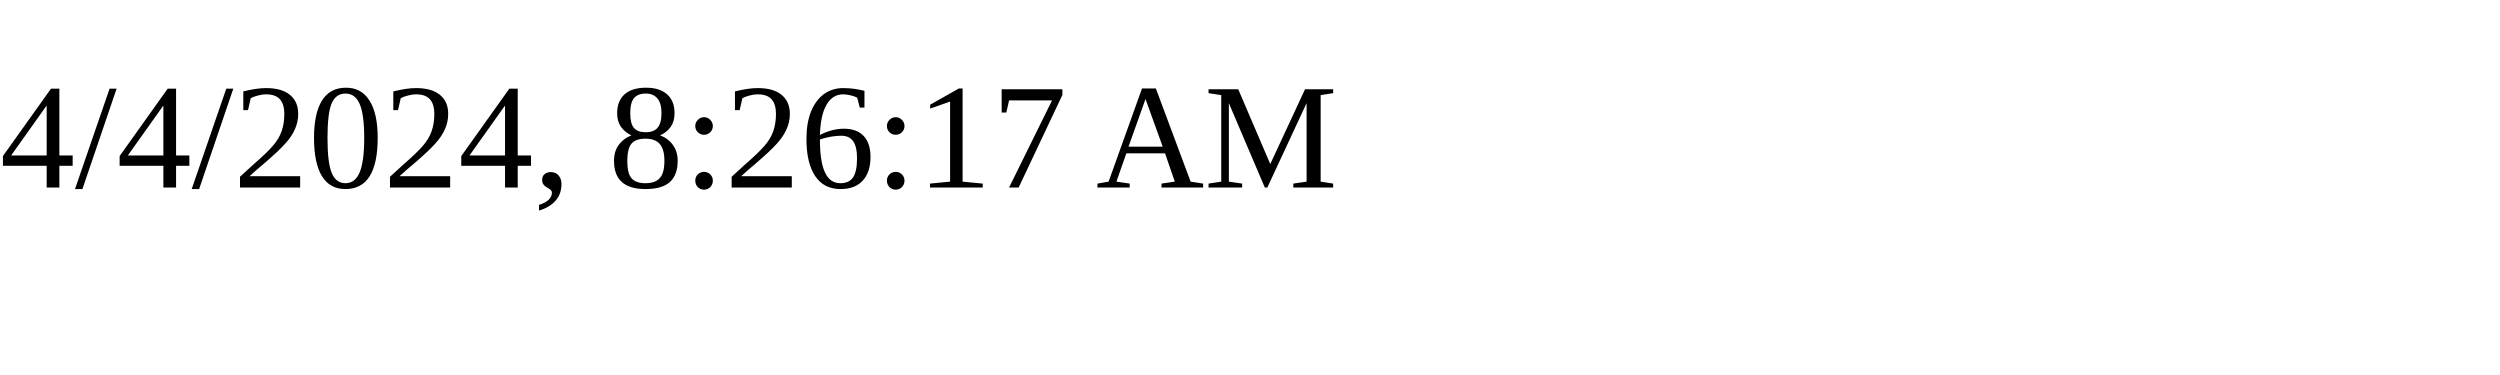
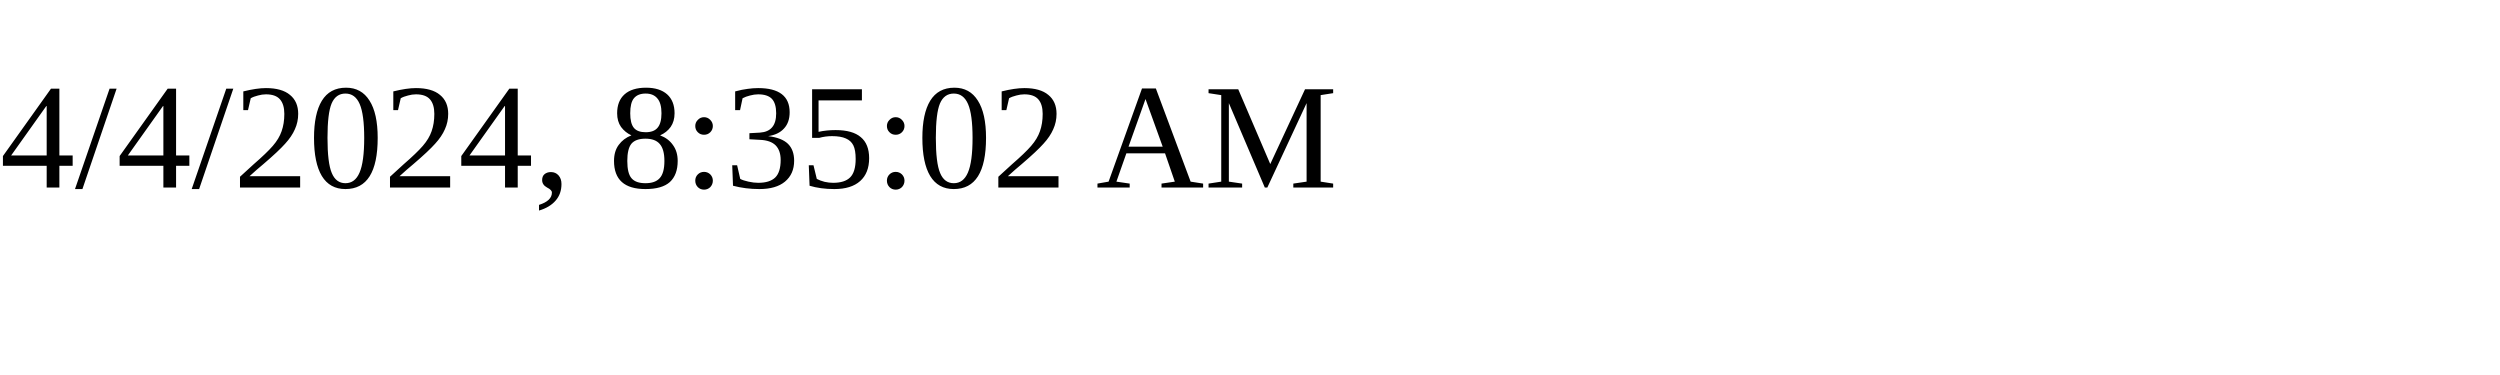
<svg xmlns="http://www.w3.org/2000/svg" height="30" width="200">
-   <text x="0" y="15">4/4/2024, 8:26:17 AM</text>
+   <text x="0" y="15">4/4/2024, 8:35:02 AM</text>
</svg>
